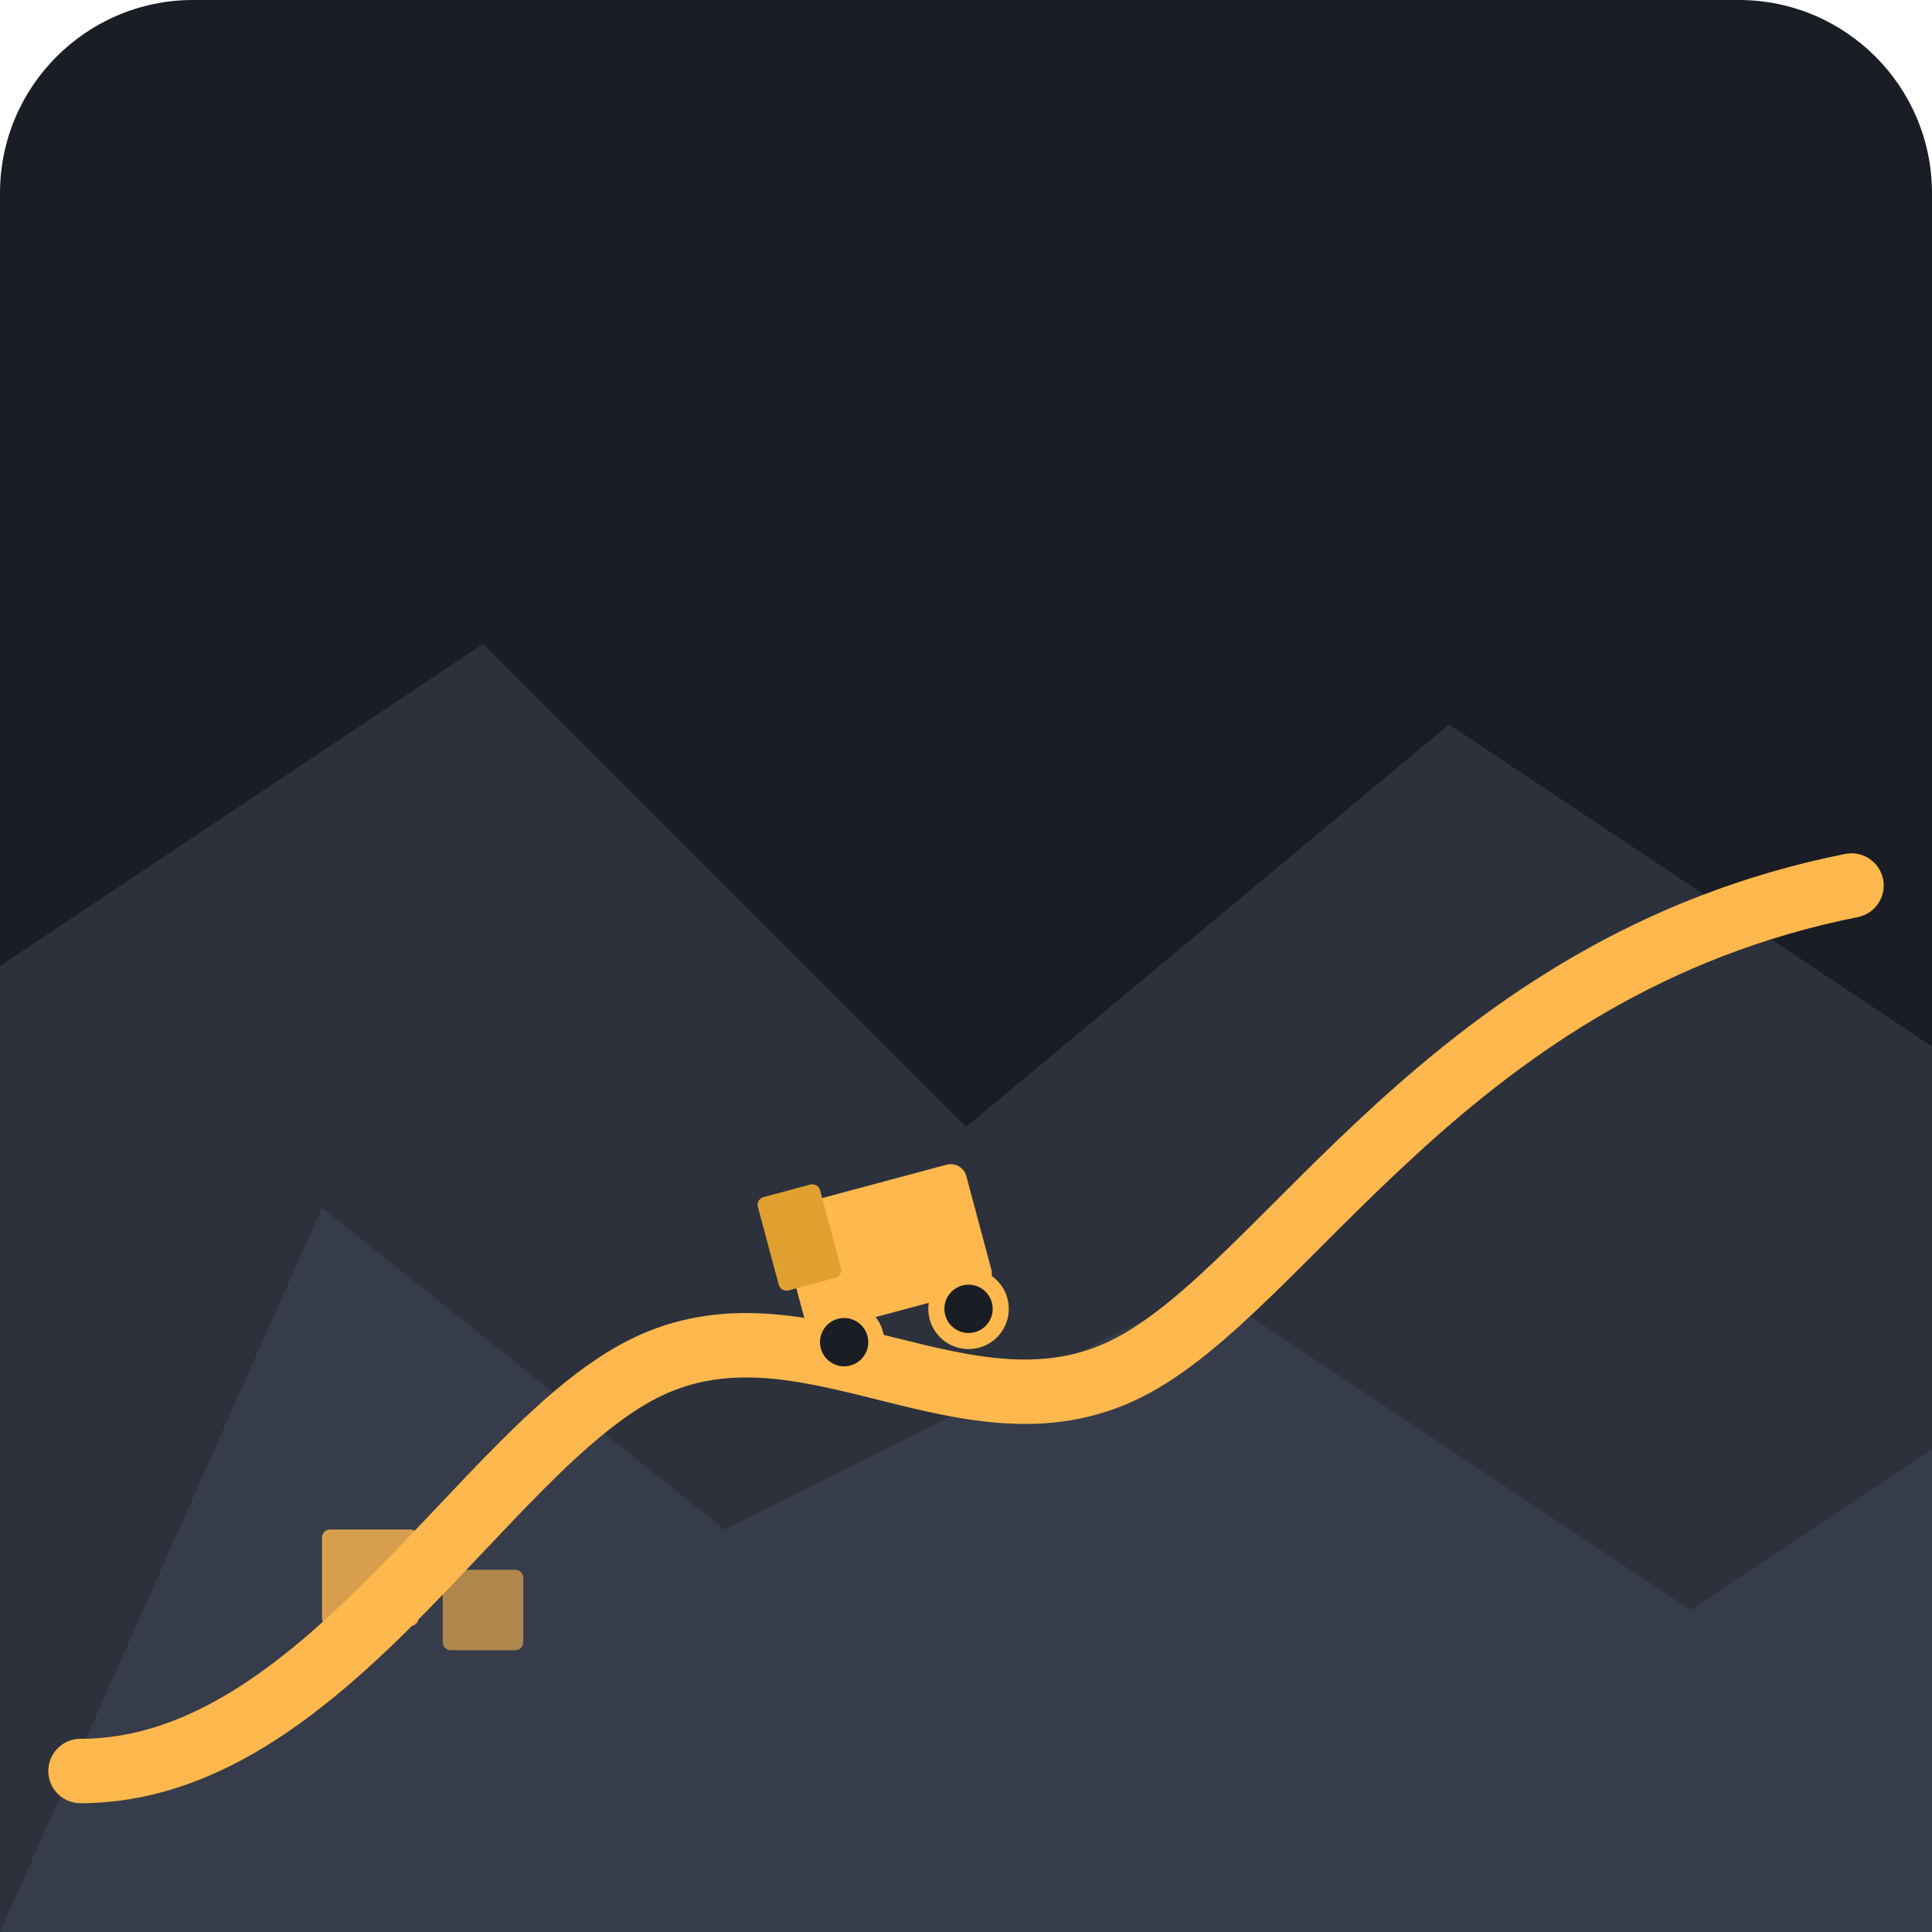
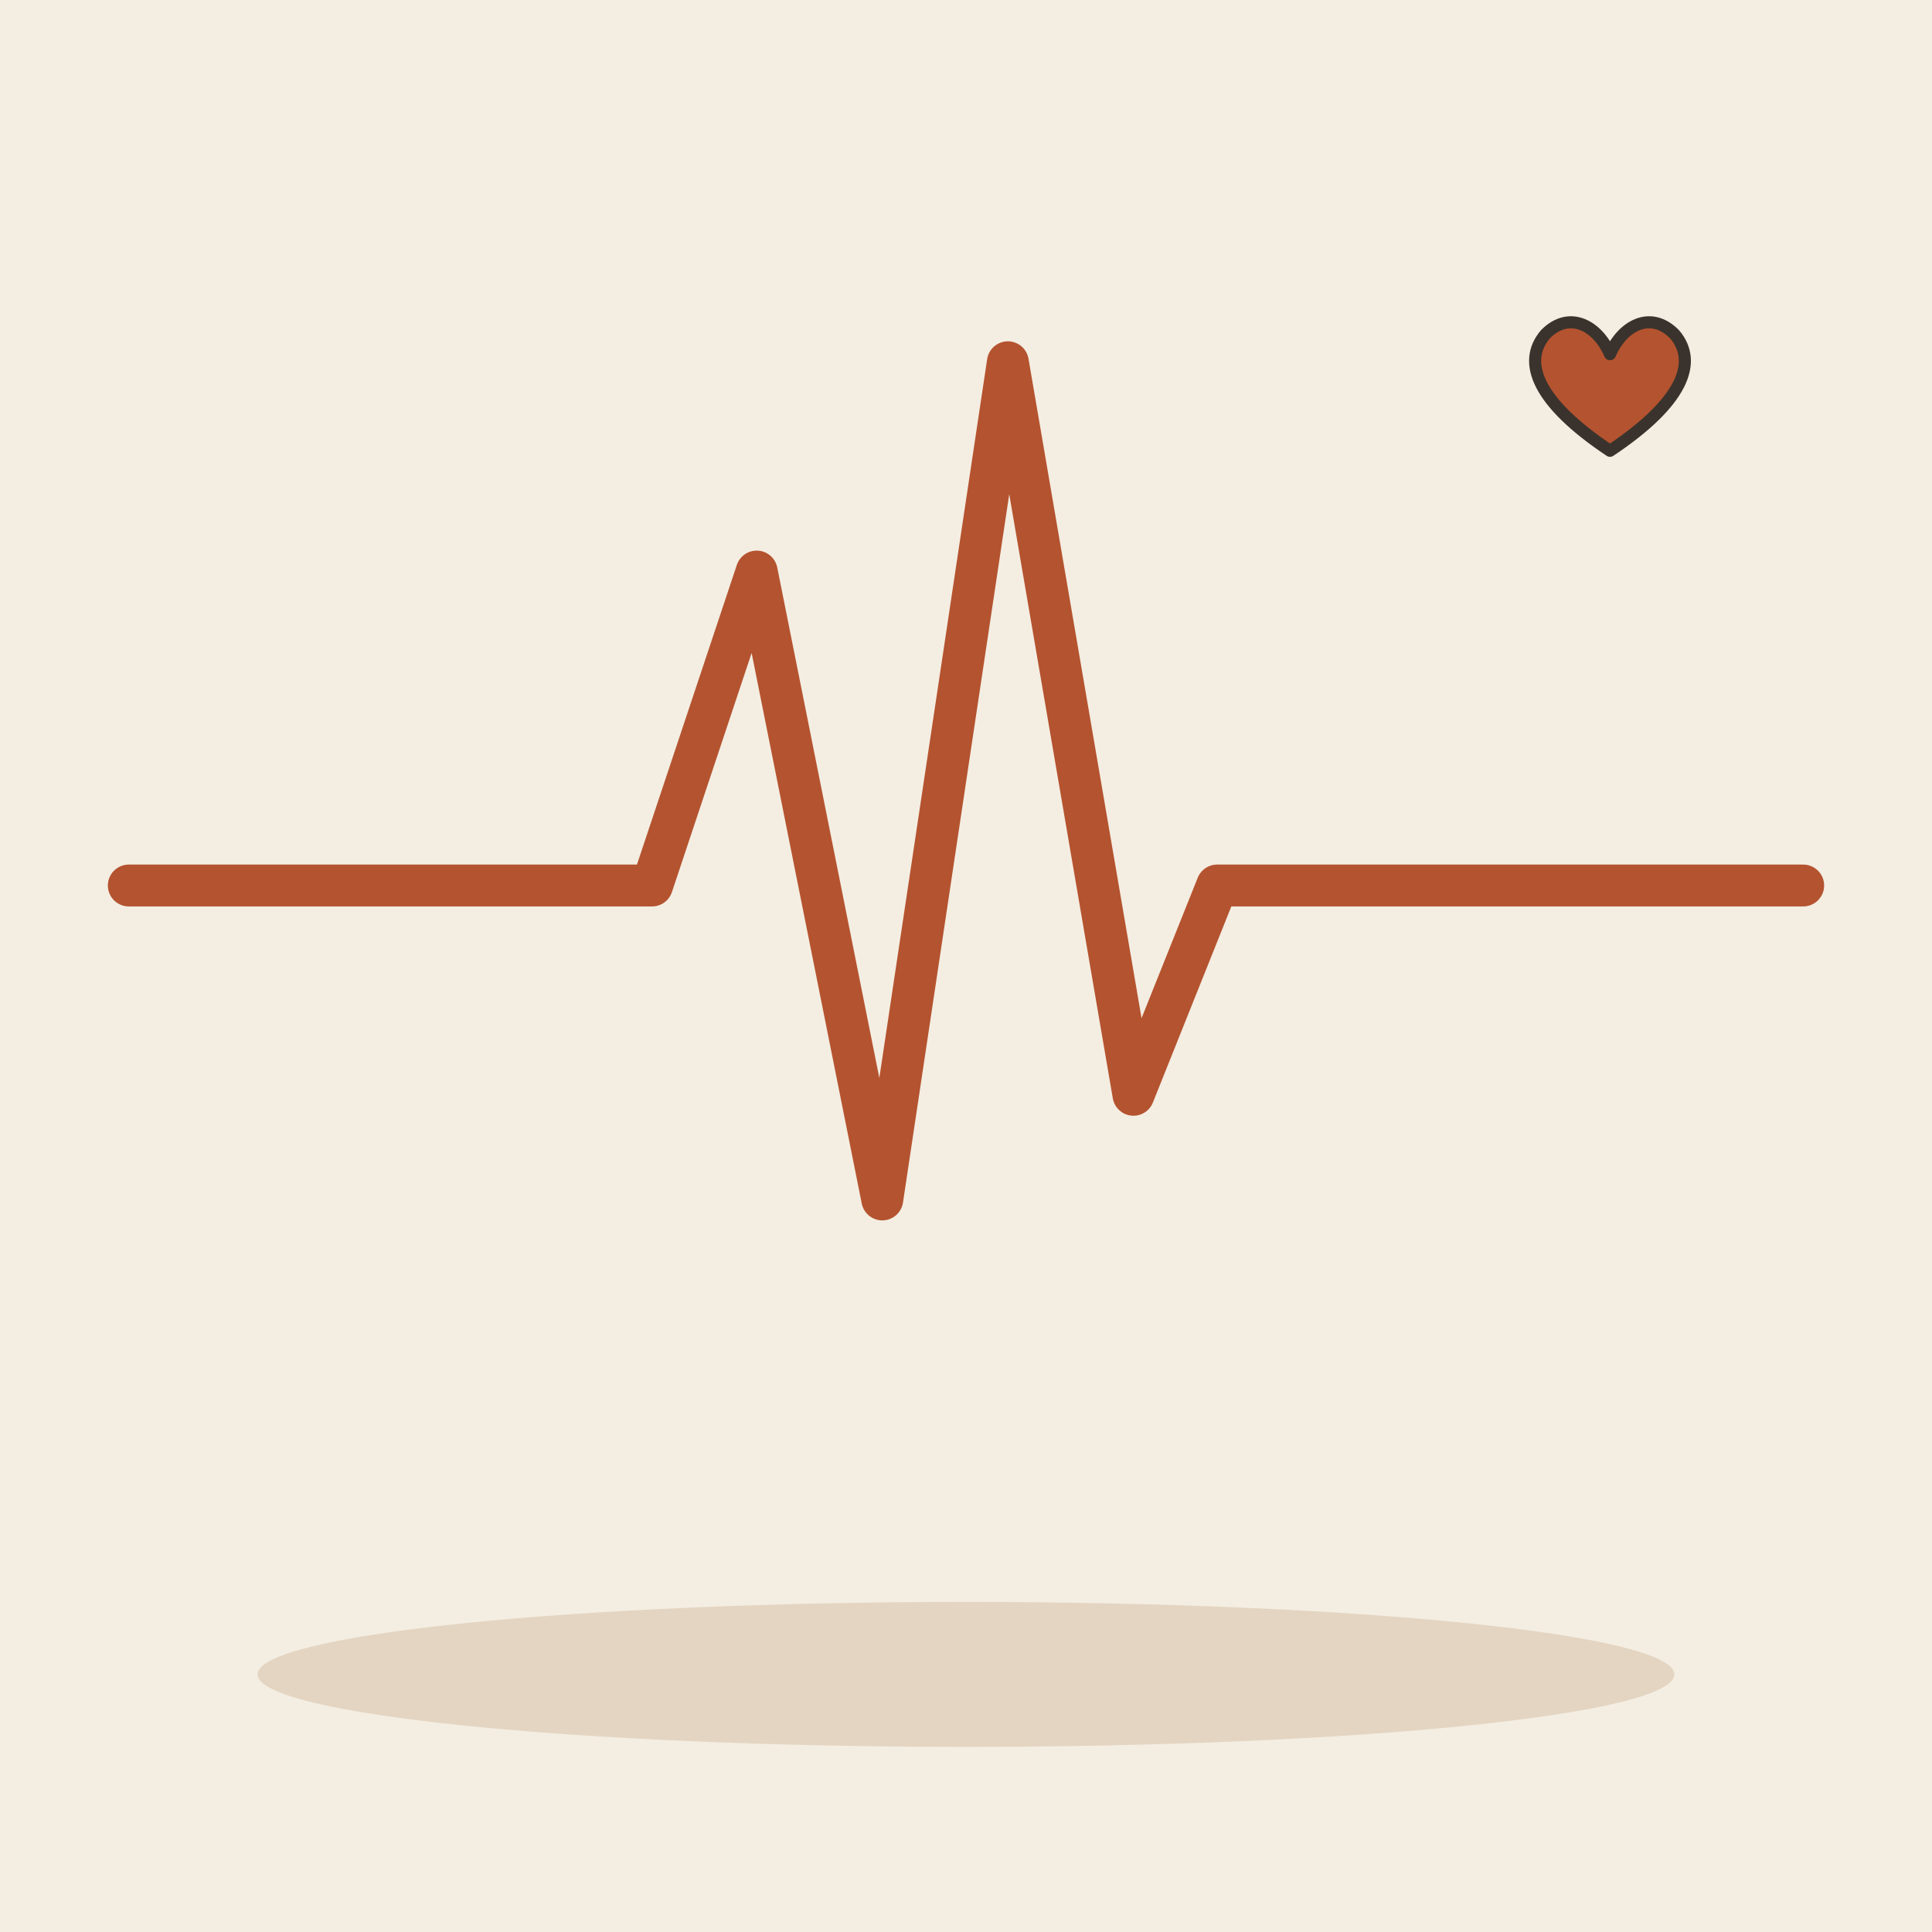
- <svg xmlns="http://www.w3.org/2000/svg" viewBox="0 0 240 240">
-   <rect width="240" height="240" rx="24" fill="#1A1D24" />
-   <path d="M0 240 L0 120 L60 80 L120 140 L180 90 L240 130 L240 240 Z" fill="#2C313C" />
-   <path d="M0 240 L40 150 L90 190 L150 160 L210 200 L240 180 L240 240 Z" fill="#363C4A" />
-   <path d="M10 220 C 40 220, 60 180, 80 170 C 100 160, 120 180, 140 170 C 160 160, 180 120, 230 110" stroke="#FFB84D" stroke-width="8" stroke-linecap="round" fill="none" />
-   <g transform="translate(110, 155) rotate(-15)">
-     <rect x="-12" y="-8" width="24" height="16" rx="2" fill="#FFB84D" />
-     <rect x="-14" y="-10" width="8" height="12" rx="1" fill="#E0A030" />
-     <circle cx="-8" cy="10" r="4" fill="#1A1D24" stroke="#FFB84D" stroke-width="2" />
-     <circle cx="8" cy="10" r="4" fill="#1A1D24" stroke="#FFB84D" stroke-width="2" />
+ <svg xmlns="http://www.w3.org/2000/svg" viewBox="0 0 240 240" data-style="editorial">
+   <rect width="240" height="240" fill="#F4EDE2" />
+   <ellipse cx="120" cy="208" rx="88" ry="9" fill="#E3D5C1" />
+   <g transform="translate(120 110) scale(1.3 1.3)">
+     <path d="M-80 0L-30 0L-20 -30L-8 30L4 -50L16 20L24 0L80 0" fill="none" stroke="#B4532F" stroke-width="4" stroke-linecap="round" stroke-linejoin="round" />
  </g>
-   <rect x="40" y="190" width="12" height="12" rx="1" fill="#FFB84D" opacity="0.8" />
-   <rect x="55" y="195" width="10" height="10" rx="1" fill="#FFB84D" opacity="0.6" />
+   <g transform="translate(200 50) scale(0.5 0.5)">
+     <path d="M0 12C-18 0 -22 -10 -16 -17C-10 -23 -3 -19 0 -12C3 -19 10 -23 16 -17C22 -10 18 0 0 12Z" fill="#B4532F" stroke="#3A332D" stroke-width="3" stroke-linecap="round" stroke-linejoin="round" />
+   </g>
</svg>
